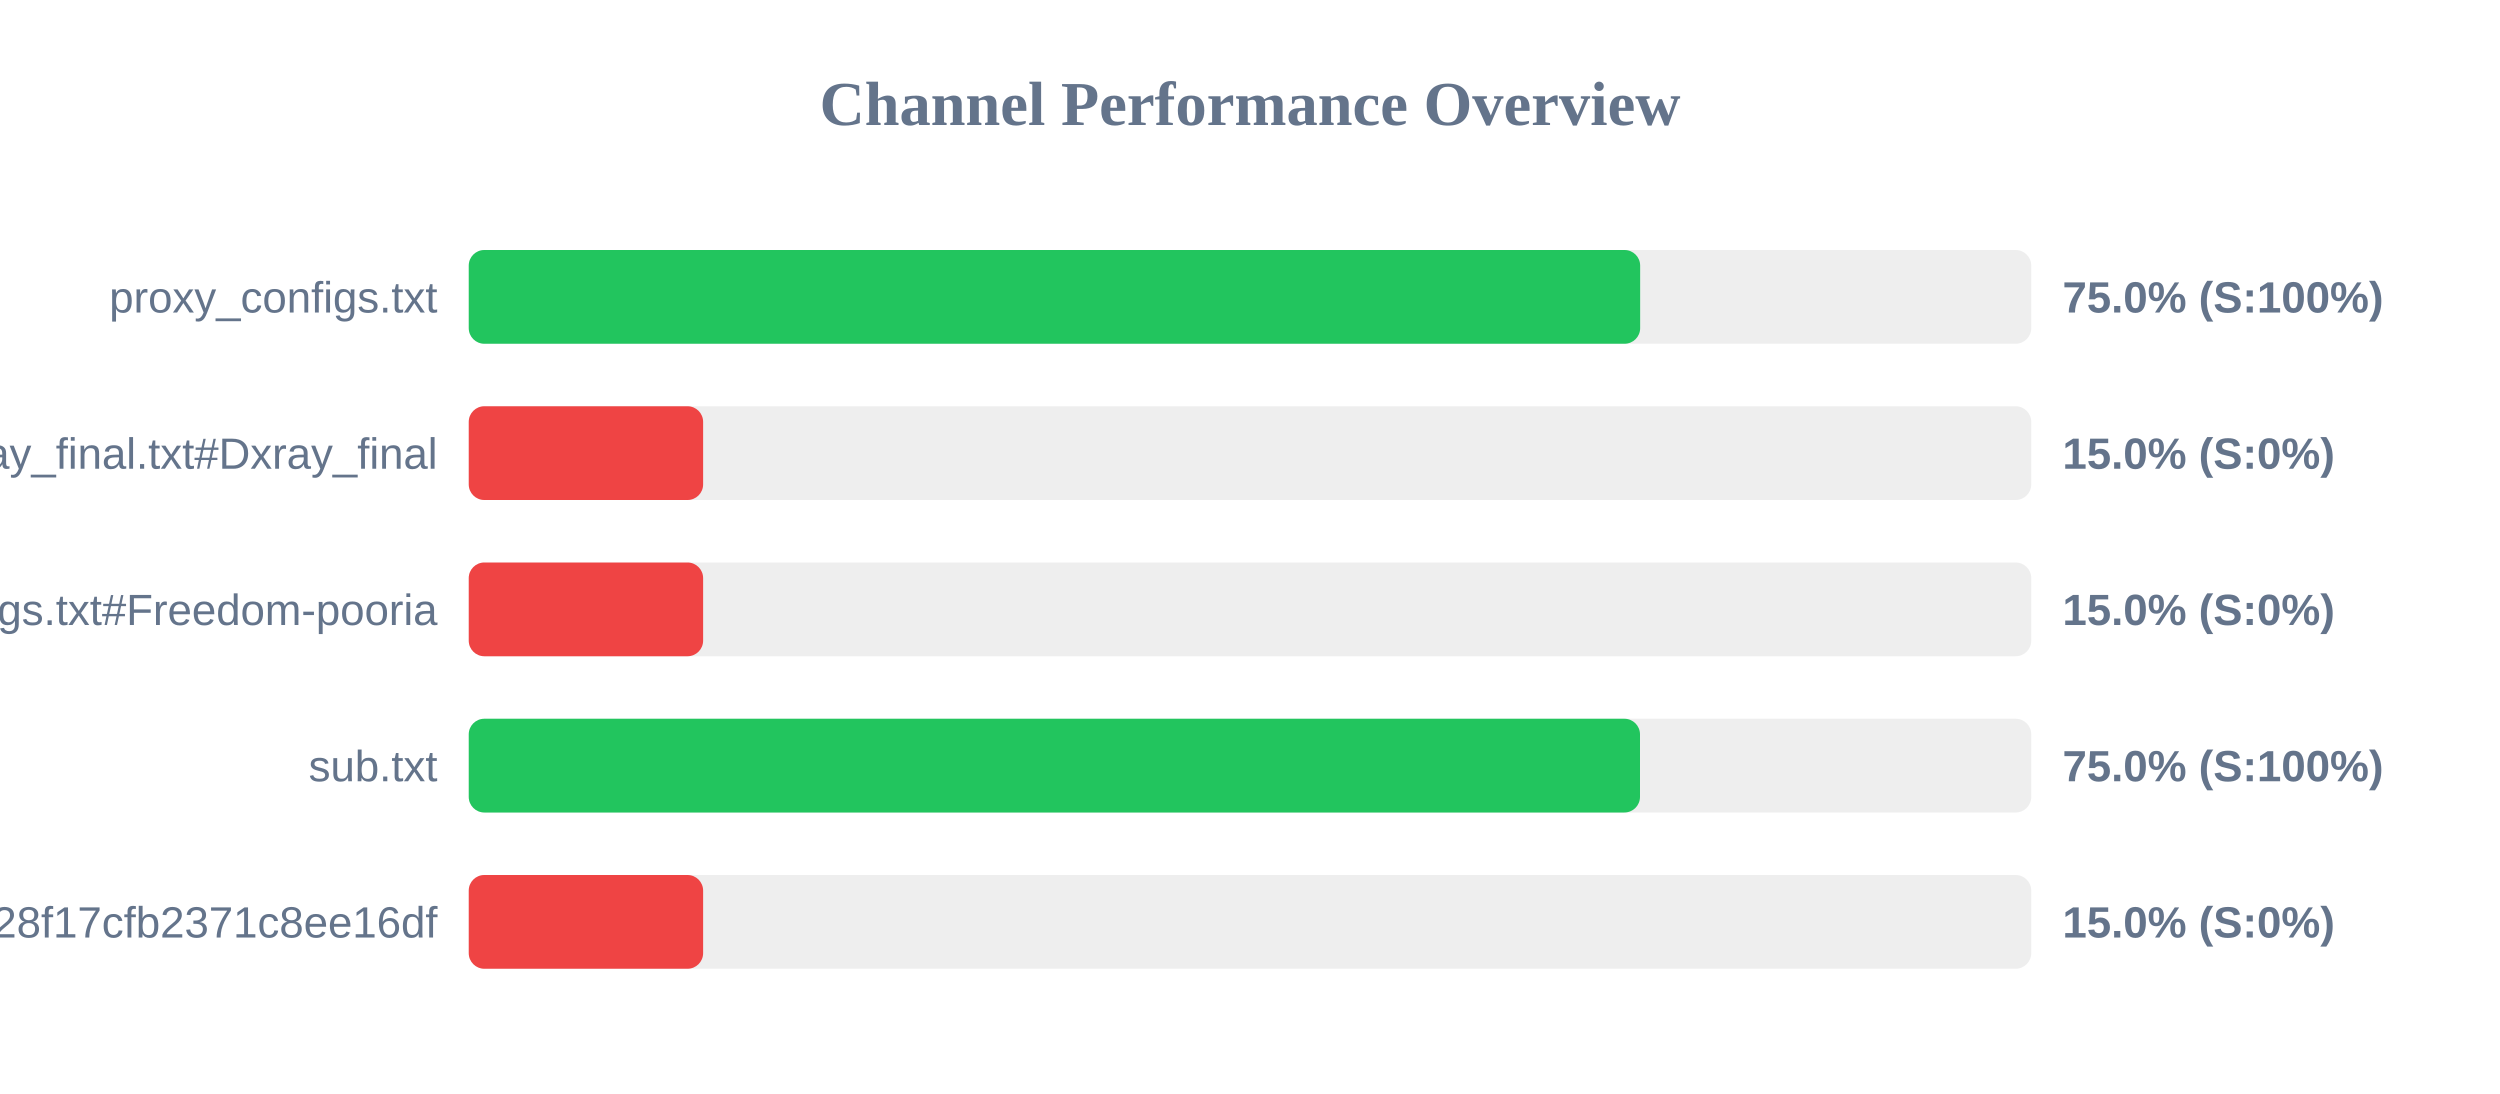
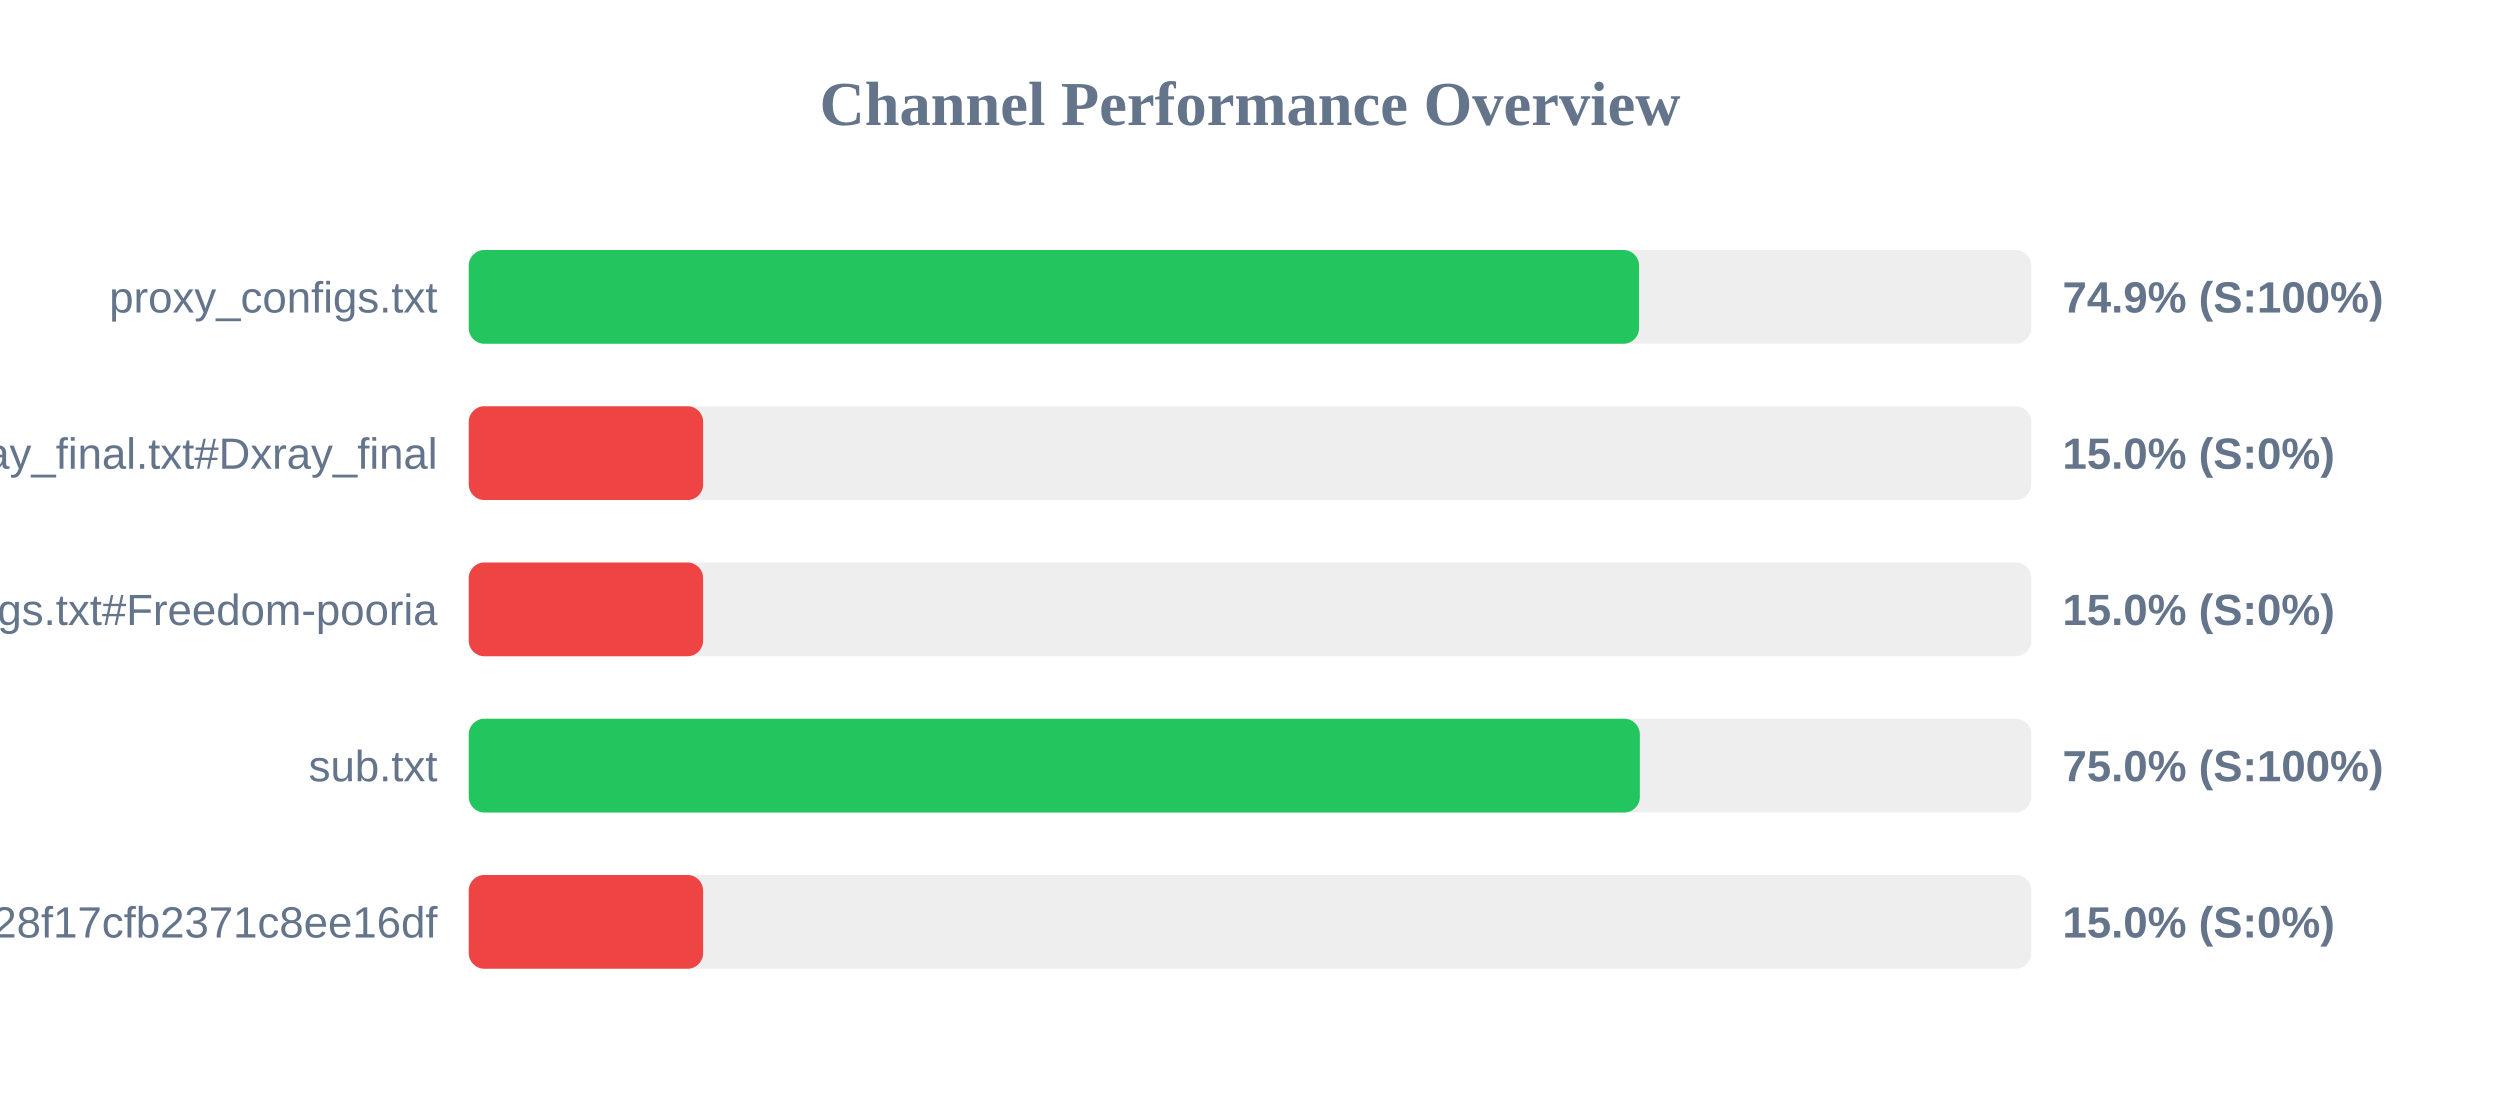
<svg xmlns="http://www.w3.org/2000/svg" width="800" height="350" version="1.1">
  <style>
        .row { font: 14px Arial; fill: #64748b; }
        .score { font: bold 14px Arial; fill: #64748b; }
    </style>
  <text x="400" y="40" text-anchor="middle" font-size="20px" font-weight="bold" fill="#64748b">Channel Performance Overview</text>
  <rect x="150" y="80" width="500" height="30" fill="#eee" rx="5" />
-   <rect x="150" y="80" width="374.85" height="30" fill="#22c55e" rx="5" />
+   <rect x="150" y="80" width="374.5" height="30" fill="#22c55e" rx="5" />
  <text x="140" y="100" text-anchor="end" class="row">proxy_configs.txt</text>
-   <text x="660" y="100" text-anchor="start" class="score">75.0% (S:100%)</text>
+   <text x="660" y="100" text-anchor="start" class="score">74.9% (S:100%)</text>
  <rect x="150" y="130" width="500" height="30" fill="#eee" rx="5" />
  <rect x="150" y="130" width="75.0" height="30" fill="#ef4444" rx="5" />
  <text x="140" y="150" text-anchor="end" class="row">xray_final.txt#Dxray_final</text>
  <text x="660" y="150" text-anchor="start" class="score">15.0% (S:0%)</text>
  <rect x="150" y="180" width="500" height="30" fill="#eee" rx="5" />
  <rect x="150" y="180" width="75.0" height="30" fill="#ef4444" rx="5" />
  <text x="140" y="200" text-anchor="end" class="row">v2ray_configs.txt#Freedom-pooria</text>
  <text x="660" y="200" text-anchor="start" class="score">15.0% (S:0%)</text>
  <rect x="150" y="230" width="500" height="30" fill="#eee" rx="5" />
-   <rect x="150" y="230" width="374.8" height="30" fill="#22c55e" rx="5" />
+   <rect x="150" y="230" width="374.75" height="30" fill="#22c55e" rx="5" />
  <text x="140" y="250" text-anchor="end" class="row">sub.txt</text>
  <text x="660" y="250" text-anchor="start" class="score">75.0% (S:100%)</text>
  <rect x="150" y="280" width="500" height="30" fill="#eee" rx="5" />
  <rect x="150" y="280" width="75.0" height="30" fill="#ef4444" rx="5" />
  <text x="140" y="300" text-anchor="end" class="row">?token=fedfed7b41b828f17cfb2371c8ee16df</text>
  <text x="660" y="300" text-anchor="start" class="score">15.0% (S:0%)</text>
</svg>
